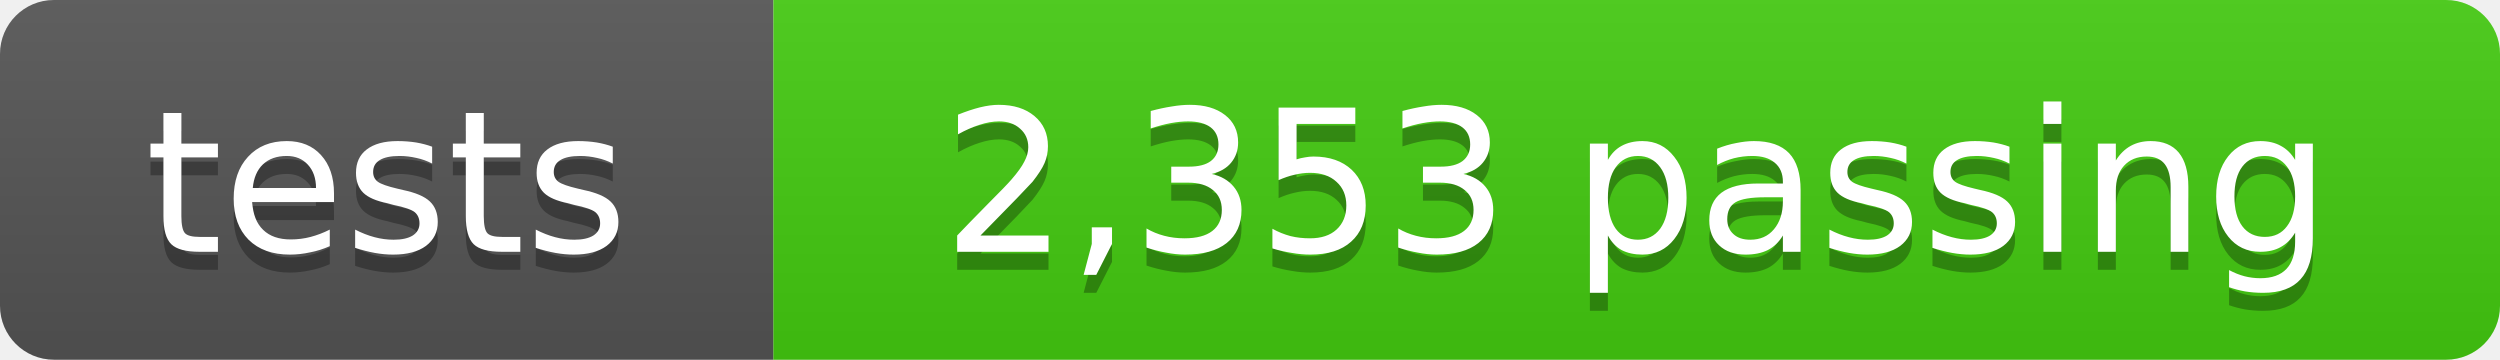
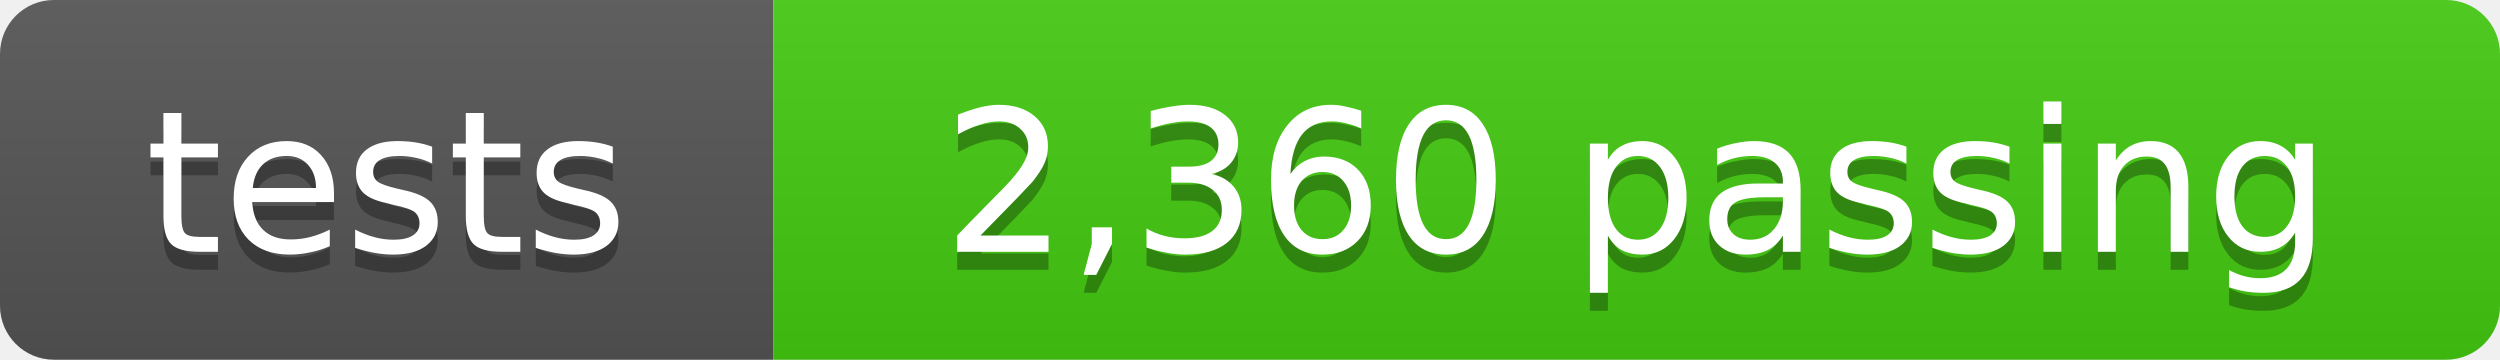
- <svg xmlns="http://www.w3.org/2000/svg" width="139" height="20" role="img" aria-label="tests: 2,353 passing">
+ <svg xmlns="http://www.w3.org/2000/svg" width="139" height="20" role="img" aria-label="tests: 2,360 passing">
  <linearGradient id="s" x2="0" y2="100%">
    <stop offset="0" stop-color="#bbb" stop-opacity=".1" />
    <stop offset="1" stop-opacity=".1" />
  </linearGradient>
  <clipPath id="r">
    <rect width="139" height="20" rx="3" fill="#fff" />
  </clipPath>
  <g clip-path="url(#r)">
    <rect width="43" height="20" fill="#555" />
    <rect x="43" width="96" height="20" fill="#4c1" />
    <rect width="139" height="20" fill="url(#s)" />
  </g>
  <g fill="#fff" text-anchor="middle" font-family="Verdana,Geneva,DejaVu Sans,sans-serif" font-size="11">
    <text x="21.5" y="15" fill="#010101" fill-opacity=".3">tests</text>
    <text x="21.5" y="14">tests</text>
-     <text x="91" y="15" fill="#010101" fill-opacity=".3">2,353 passing</text>
-     <text x="91" y="14">2,353 passing</text>
+     <text x="91" y="15" fill="#010101" fill-opacity=".3">2,360 passing</text>
+     <text x="91" y="14">2,360 passing</text>
  </g>
</svg>
